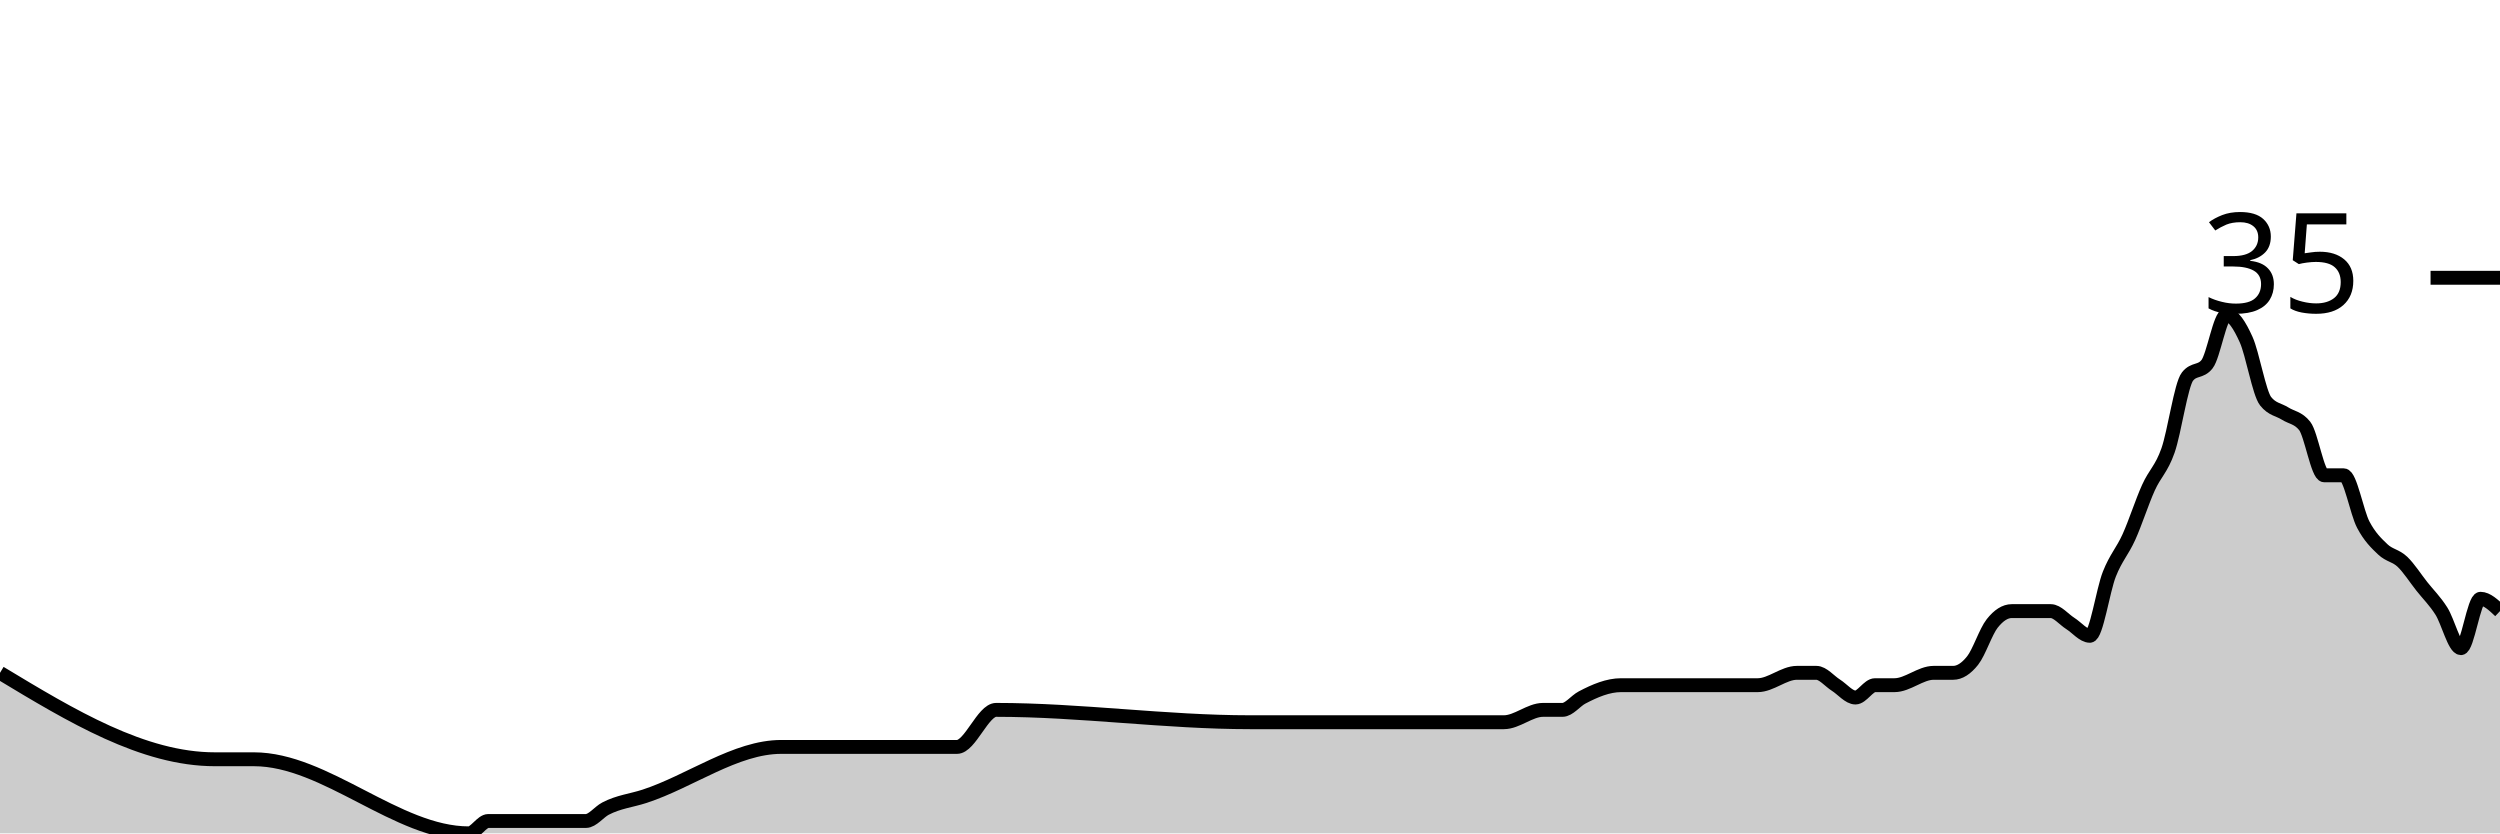
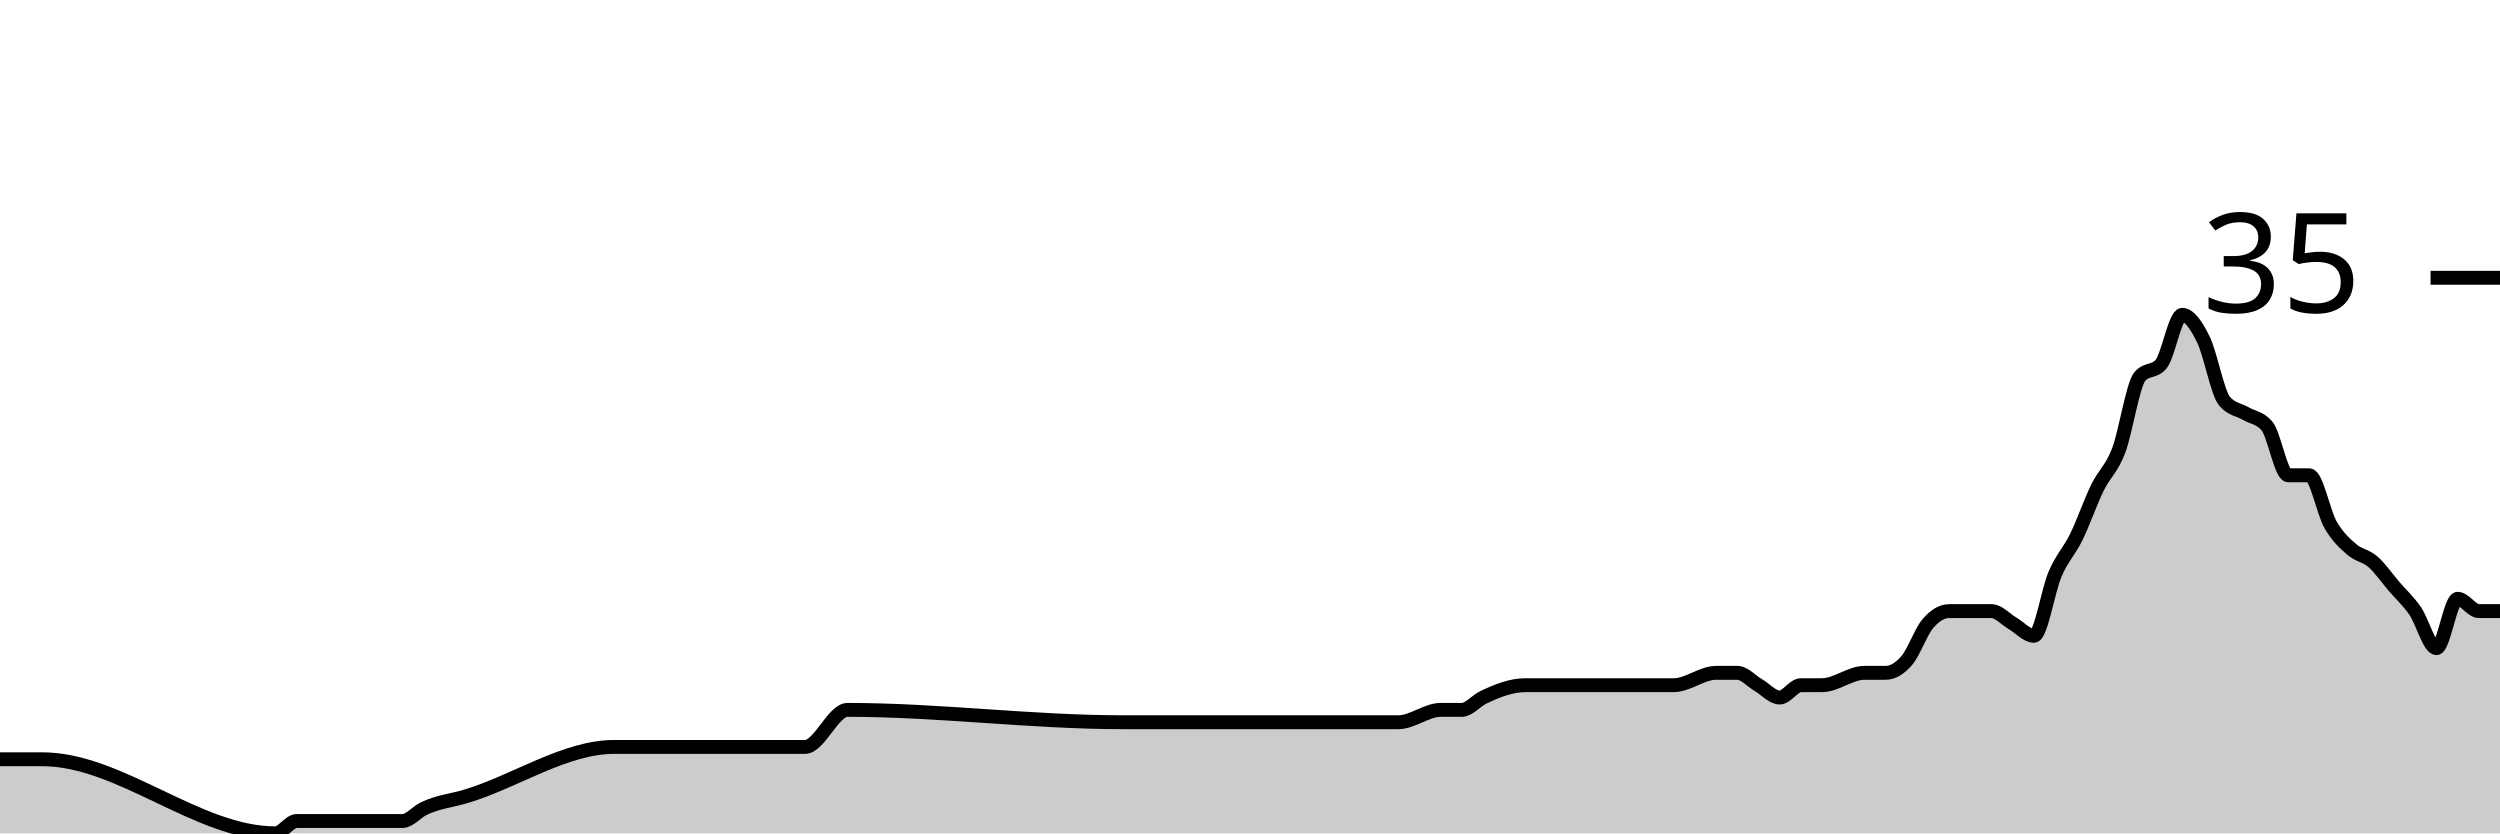
<svg xmlns="http://www.w3.org/2000/svg" viewBox="0 0 180 60">
  <g transform="translate(0,20)">
-     <path class="area" fill="rgba(0, 0, 0, 0.2)" d="M0,28.444C5.156,31.556,10.312,34.667,15.469,34.667C16.406,34.667,17.344,34.667,18.281,34.667C23.438,34.667,28.594,40,33.75,40C34.219,40,34.688,39.111,35.156,39.111C37.5,39.111,39.844,39.111,42.188,39.111C42.656,39.111,43.125,38.469,43.594,38.222C44.531,37.728,45.469,37.639,46.406,37.333C49.688,36.263,52.969,33.778,56.25,33.778C60.469,33.778,64.688,33.778,68.906,33.778C69.844,33.778,70.781,31.111,71.719,31.111C77.812,31.111,83.906,32,90,32C92.812,32,95.625,32,98.438,32C98.906,32,99.375,32,99.844,32C100.312,32,100.781,32,101.25,32C103.594,32,105.938,32,108.281,32C109.219,32,110.156,31.111,111.094,31.111C111.562,31.111,112.031,31.111,112.5,31.111C112.969,31.111,113.438,30.469,113.906,30.222C114.844,29.728,115.781,29.333,116.719,29.333C117.188,29.333,117.656,29.333,118.125,29.333C118.594,29.333,119.062,29.333,119.531,29.333C120,29.333,120.469,29.333,120.938,29.333C122.812,29.333,124.688,29.333,126.562,29.333C127.5,29.333,128.438,28.444,129.375,28.444C129.844,28.444,130.312,28.444,130.781,28.444C131.25,28.444,131.719,29.037,132.188,29.333C132.656,29.63,133.125,30.222,133.594,30.222C134.062,30.222,134.531,29.333,135,29.333C135.469,29.333,135.938,29.333,136.406,29.333C137.344,29.333,138.281,28.444,139.219,28.444C139.688,28.444,140.156,28.444,140.625,28.444C141.094,28.444,141.562,28.148,142.031,27.556C142.5,26.963,142.969,25.481,143.438,24.889C143.906,24.296,144.375,24,144.844,24C145.312,24,145.781,24,146.25,24C146.719,24,147.188,24,147.656,24C148.125,24,148.594,24.593,149.062,24.889C149.531,25.185,150,25.778,150.469,25.778C150.938,25.778,151.406,22.519,151.875,21.333C152.344,20.148,152.812,19.704,153.281,18.667C153.75,17.63,154.219,16.148,154.688,15.111C155.156,14.074,155.625,13.778,156.094,12.444C156.562,11.111,157.031,7.704,157.5,7.111C157.969,6.519,158.438,6.815,158.906,6.222C159.375,5.63,159.844,2.667,160.312,2.667C160.781,2.667,161.25,3.407,161.719,4.444C162.188,5.481,162.656,8.296,163.125,8.889C163.594,9.481,164.062,9.481,164.531,9.778C165,10.074,165.469,10.074,165.938,10.667C166.406,11.259,166.875,14.222,167.344,14.222C167.812,14.222,168.281,14.222,168.75,14.222C169.219,14.222,169.688,16.889,170.156,17.778C170.625,18.667,171.094,19.111,171.562,19.556C172.031,20,172.5,20,172.969,20.444C173.438,20.889,173.906,21.63,174.375,22.222C174.844,22.815,175.312,23.259,175.781,24C176.25,24.741,176.719,26.667,177.188,26.667C177.656,26.667,178.125,23.111,178.594,23.111C179.062,23.111,179.531,23.556,180,24L180,40C179.531,40,179.062,40,178.594,40C178.125,40,177.656,40,177.188,40C176.719,40,176.25,40,175.781,40C175.312,40,174.844,40,174.375,40C173.906,40,173.438,40,172.969,40C172.5,40,172.031,40,171.562,40C171.094,40,170.625,40,170.156,40C169.688,40,169.219,40,168.75,40C168.281,40,167.812,40,167.344,40C166.875,40,166.406,40,165.938,40C165.469,40,165,40,164.531,40C164.062,40,163.594,40,163.125,40C162.656,40,162.188,40,161.719,40C161.25,40,160.781,40,160.312,40C159.844,40,159.375,40,158.906,40C158.438,40,157.969,40,157.5,40C157.031,40,156.562,40,156.094,40C155.625,40,155.156,40,154.688,40C154.219,40,153.75,40,153.281,40C152.812,40,152.344,40,151.875,40C151.406,40,150.938,40,150.469,40C150,40,149.531,40,149.062,40C148.594,40,148.125,40,147.656,40C147.188,40,146.719,40,146.25,40C145.781,40,145.312,40,144.844,40C144.375,40,143.906,40,143.438,40C142.969,40,142.5,40,142.031,40C141.562,40,141.094,40,140.625,40C140.156,40,139.688,40,139.219,40C138.281,40,137.344,40,136.406,40C135.938,40,135.469,40,135,40C134.531,40,134.062,40,133.594,40C133.125,40,132.656,40,132.188,40C131.719,40,131.25,40,130.781,40C130.312,40,129.844,40,129.375,40C128.438,40,127.5,40,126.562,40C124.688,40,122.812,40,120.938,40C120.469,40,120,40,119.531,40C119.062,40,118.594,40,118.125,40C117.656,40,117.188,40,116.719,40C115.781,40,114.844,40,113.906,40C113.438,40,112.969,40,112.5,40C112.031,40,111.562,40,111.094,40C110.156,40,109.219,40,108.281,40C105.938,40,103.594,40,101.25,40C100.781,40,100.312,40,99.844,40C99.375,40,98.906,40,98.438,40C95.625,40,92.812,40,90,40C83.906,40,77.812,40,71.719,40C70.781,40,69.844,40,68.906,40C64.688,40,60.469,40,56.25,40C52.969,40,49.688,40,46.406,40C45.469,40,44.531,40,43.594,40C43.125,40,42.656,40,42.188,40C39.844,40,37.5,40,35.156,40C34.688,40,34.219,40,33.75,40C28.594,40,23.438,40,18.281,40C17.344,40,16.406,40,15.469,40C10.312,40,5.156,40,0,40Z" />
-     <path class="line" stroke="black" fill="none" d="M0,28.444C5.156,31.556,10.312,34.667,15.469,34.667C16.406,34.667,17.344,34.667,18.281,34.667C23.438,34.667,28.594,40,33.75,40C34.219,40,34.688,39.111,35.156,39.111C37.5,39.111,39.844,39.111,42.188,39.111C42.656,39.111,43.125,38.469,43.594,38.222C44.531,37.728,45.469,37.639,46.406,37.333C49.688,36.263,52.969,33.778,56.25,33.778C60.469,33.778,64.688,33.778,68.906,33.778C69.844,33.778,70.781,31.111,71.719,31.111C77.812,31.111,83.906,32,90,32C92.812,32,95.625,32,98.438,32C98.906,32,99.375,32,99.844,32C100.312,32,100.781,32,101.25,32C103.594,32,105.938,32,108.281,32C109.219,32,110.156,31.111,111.094,31.111C111.562,31.111,112.031,31.111,112.5,31.111C112.969,31.111,113.438,30.469,113.906,30.222C114.844,29.728,115.781,29.333,116.719,29.333C117.188,29.333,117.656,29.333,118.125,29.333C118.594,29.333,119.062,29.333,119.531,29.333C120,29.333,120.469,29.333,120.938,29.333C122.812,29.333,124.688,29.333,126.562,29.333C127.5,29.333,128.438,28.444,129.375,28.444C129.844,28.444,130.312,28.444,130.781,28.444C131.25,28.444,131.719,29.037,132.188,29.333C132.656,29.63,133.125,30.222,133.594,30.222C134.062,30.222,134.531,29.333,135,29.333C135.469,29.333,135.938,29.333,136.406,29.333C137.344,29.333,138.281,28.444,139.219,28.444C139.688,28.444,140.156,28.444,140.625,28.444C141.094,28.444,141.562,28.148,142.031,27.556C142.5,26.963,142.969,25.481,143.438,24.889C143.906,24.296,144.375,24,144.844,24C145.312,24,145.781,24,146.25,24C146.719,24,147.188,24,147.656,24C148.125,24,148.594,24.593,149.062,24.889C149.531,25.185,150,25.778,150.469,25.778C150.938,25.778,151.406,22.519,151.875,21.333C152.344,20.148,152.812,19.704,153.281,18.667C153.75,17.63,154.219,16.148,154.688,15.111C155.156,14.074,155.625,13.778,156.094,12.444C156.562,11.111,157.031,7.704,157.5,7.111C157.969,6.519,158.438,6.815,158.906,6.222C159.375,5.63,159.844,2.667,160.312,2.667C160.781,2.667,161.25,3.407,161.719,4.444C162.188,5.481,162.656,8.296,163.125,8.889C163.594,9.481,164.062,9.481,164.531,9.778C165,10.074,165.469,10.074,165.938,10.667C166.406,11.259,166.875,14.222,167.344,14.222C167.812,14.222,168.281,14.222,168.75,14.222C169.219,14.222,169.688,16.889,170.156,17.778C170.625,18.667,171.094,19.111,171.562,19.556C172.031,20,172.5,20,172.969,20.444C173.438,20.889,173.906,21.63,174.375,22.222C174.844,22.815,175.312,23.259,175.781,24C176.25,24.741,176.719,26.667,177.188,26.667C177.656,26.667,178.125,23.111,178.594,23.111C179.062,23.111,179.531,23.556,180,24" />
+     <path class="area" fill="rgba(0, 0, 0, 0.2)" d="M0,34.667C1.017,34.667,2.034,34.667,3.051,34.667C8.644,34.667,14.237,40,19.831,40C20.339,40,20.847,39.111,21.356,39.111C23.898,39.111,26.441,39.111,28.983,39.111C29.492,39.111,30,38.469,30.508,38.222C31.525,37.728,32.542,37.639,33.559,37.333C37.119,36.263,40.678,33.778,44.237,33.778C48.814,33.778,53.39,33.778,57.966,33.778C58.983,33.778,60,31.111,61.017,31.111C67.627,31.111,74.237,32,80.847,32C83.898,32,86.949,32,90,32C90.508,32,91.017,32,91.525,32C92.034,32,92.542,32,93.051,32C95.593,32,98.136,32,100.678,32C101.695,32,102.712,31.111,103.729,31.111C104.237,31.111,104.746,31.111,105.254,31.111C105.763,31.111,106.271,30.469,106.78,30.222C107.797,29.728,108.814,29.333,109.831,29.333C110.339,29.333,110.847,29.333,111.356,29.333C111.864,29.333,112.373,29.333,112.881,29.333C113.39,29.333,113.898,29.333,114.407,29.333C116.441,29.333,118.475,29.333,120.508,29.333C121.525,29.333,122.542,28.444,123.559,28.444C124.068,28.444,124.576,28.444,125.085,28.444C125.593,28.444,126.102,29.037,126.61,29.333C127.119,29.63,127.627,30.222,128.136,30.222C128.644,30.222,129.153,29.333,129.661,29.333C130.169,29.333,130.678,29.333,131.186,29.333C132.203,29.333,133.22,28.444,134.237,28.444C134.746,28.444,135.254,28.444,135.763,28.444C136.271,28.444,136.78,28.148,137.288,27.556C137.797,26.963,138.305,25.481,138.814,24.889C139.322,24.296,139.831,24,140.339,24C140.847,24,141.356,24,141.864,24C142.373,24,142.881,24,143.39,24C143.898,24,144.407,24.593,144.915,24.889C145.424,25.185,145.932,25.778,146.441,25.778C146.949,25.778,147.458,22.519,147.966,21.333C148.475,20.148,148.983,19.704,149.492,18.667C150,17.63,150.508,16.148,151.017,15.111C151.525,14.074,152.034,13.778,152.542,12.444C153.051,11.111,153.559,7.704,154.068,7.111C154.576,6.519,155.085,6.815,155.593,6.222C156.102,5.63,156.61,2.667,157.119,2.667C157.627,2.667,158.136,3.407,158.644,4.444C159.153,5.481,159.661,8.296,160.169,8.889C160.678,9.481,161.186,9.481,161.695,9.778C162.203,10.074,162.712,10.074,163.22,10.667C163.729,11.259,164.237,14.222,164.746,14.222C165.254,14.222,165.763,14.222,166.271,14.222C166.78,14.222,167.288,16.889,167.797,17.778C168.305,18.667,168.814,19.111,169.322,19.556C169.831,20,170.339,20,170.847,20.444C171.356,20.889,171.864,21.63,172.373,22.222C172.881,22.815,173.39,23.259,173.898,24C174.407,24.741,174.915,26.667,175.424,26.667C175.932,26.667,176.441,23.111,176.949,23.111C177.458,23.111,177.966,24,178.475,24C178.983,24,179.492,24,180,24L180,40C179.492,40,178.983,40,178.475,40C177.966,40,177.458,40,176.949,40C176.441,40,175.932,40,175.424,40C174.915,40,174.407,40,173.898,40C173.39,40,172.881,40,172.373,40C171.864,40,171.356,40,170.847,40C170.339,40,169.831,40,169.322,40C168.814,40,168.305,40,167.797,40C167.288,40,166.78,40,166.271,40C165.763,40,165.254,40,164.746,40C164.237,40,163.729,40,163.22,40C162.712,40,162.203,40,161.695,40C161.186,40,160.678,40,160.169,40C159.661,40,159.153,40,158.644,40C158.136,40,157.627,40,157.119,40C156.61,40,156.102,40,155.593,40C155.085,40,154.576,40,154.068,40C153.559,40,153.051,40,152.542,40C152.034,40,151.525,40,151.017,40C150.508,40,150,40,149.492,40C148.983,40,148.475,40,147.966,40C147.458,40,146.949,40,146.441,40C145.932,40,145.424,40,144.915,40C144.407,40,143.898,40,143.39,40C142.881,40,142.373,40,141.864,40C141.356,40,140.847,40,140.339,40C139.831,40,139.322,40,138.814,40C138.305,40,137.797,40,137.288,40C136.78,40,136.271,40,135.763,40C135.254,40,134.746,40,134.237,40C133.22,40,132.203,40,131.186,40C130.678,40,130.169,40,129.661,40C129.153,40,128.644,40,128.136,40C127.627,40,127.119,40,126.61,40C126.102,40,125.593,40,125.085,40C124.576,40,124.068,40,123.559,40C122.542,40,121.525,40,120.508,40C118.475,40,116.441,40,114.407,40C113.898,40,113.39,40,112.881,40C112.373,40,111.864,40,111.356,40C110.847,40,110.339,40,109.831,40C108.814,40,107.797,40,106.78,40C106.271,40,105.763,40,105.254,40C104.746,40,104.237,40,103.729,40C102.712,40,101.695,40,100.678,40C98.136,40,95.593,40,93.051,40C92.542,40,92.034,40,91.525,40C91.017,40,90.508,40,90,40C86.949,40,83.898,40,80.847,40C74.237,40,67.627,40,61.017,40C60,40,58.983,40,57.966,40C53.39,40,48.814,40,44.237,40C40.678,40,37.119,40,33.559,40C32.542,40,31.525,40,30.508,40C30,40,29.492,40,28.983,40C26.441,40,23.898,40,21.356,40C20.847,40,20.339,40,19.831,40C14.237,40,8.644,40,3.051,40C2.034,40,1.017,40,0,40Z" />
+     <path class="line" stroke="black" fill="none" d="M0,34.667C1.017,34.667,2.034,34.667,3.051,34.667C8.644,34.667,14.237,40,19.831,40C20.339,40,20.847,39.111,21.356,39.111C23.898,39.111,26.441,39.111,28.983,39.111C29.492,39.111,30,38.469,30.508,38.222C31.525,37.728,32.542,37.639,33.559,37.333C37.119,36.263,40.678,33.778,44.237,33.778C48.814,33.778,53.39,33.778,57.966,33.778C58.983,33.778,60,31.111,61.017,31.111C67.627,31.111,74.237,32,80.847,32C83.898,32,86.949,32,90,32C90.508,32,91.017,32,91.525,32C92.034,32,92.542,32,93.051,32C95.593,32,98.136,32,100.678,32C101.695,32,102.712,31.111,103.729,31.111C104.237,31.111,104.746,31.111,105.254,31.111C105.763,31.111,106.271,30.469,106.78,30.222C107.797,29.728,108.814,29.333,109.831,29.333C110.339,29.333,110.847,29.333,111.356,29.333C111.864,29.333,112.373,29.333,112.881,29.333C113.39,29.333,113.898,29.333,114.407,29.333C116.441,29.333,118.475,29.333,120.508,29.333C121.525,29.333,122.542,28.444,123.559,28.444C124.068,28.444,124.576,28.444,125.085,28.444C125.593,28.444,126.102,29.037,126.61,29.333C127.119,29.63,127.627,30.222,128.136,30.222C128.644,30.222,129.153,29.333,129.661,29.333C130.169,29.333,130.678,29.333,131.186,29.333C132.203,29.333,133.22,28.444,134.237,28.444C134.746,28.444,135.254,28.444,135.763,28.444C136.271,28.444,136.78,28.148,137.288,27.556C137.797,26.963,138.305,25.481,138.814,24.889C139.322,24.296,139.831,24,140.339,24C140.847,24,141.356,24,141.864,24C142.373,24,142.881,24,143.39,24C143.898,24,144.407,24.593,144.915,24.889C145.424,25.185,145.932,25.778,146.441,25.778C146.949,25.778,147.458,22.519,147.966,21.333C148.475,20.148,148.983,19.704,149.492,18.667C150,17.63,150.508,16.148,151.017,15.111C151.525,14.074,152.034,13.778,152.542,12.444C153.051,11.111,153.559,7.704,154.068,7.111C154.576,6.519,155.085,6.815,155.593,6.222C156.102,5.63,156.61,2.667,157.119,2.667C157.627,2.667,158.136,3.407,158.644,4.444C159.153,5.481,159.661,8.296,160.169,8.889C160.678,9.481,161.186,9.481,161.695,9.778C162.203,10.074,162.712,10.074,163.22,10.667C163.729,11.259,164.237,14.222,164.746,14.222C165.254,14.222,165.763,14.222,166.271,14.222C166.78,14.222,167.288,16.889,167.797,17.778C168.305,18.667,168.814,19.111,169.322,19.556C169.831,20,170.339,20,170.847,20.444C171.356,20.889,171.864,21.63,172.373,22.222C172.881,22.815,173.39,23.259,173.898,24C174.407,24.741,174.915,26.667,175.424,26.667C175.932,26.667,176.441,23.111,176.949,23.111C177.458,23.111,177.966,24,178.475,24C178.983,24,179.492,24,180,24" />
    <path class="axis-ceiling" stroke-width="1" stroke="black" fill="none" d="M175,0L180,0" />
    <text class="axis-ceiling-label" font-family="sans-serif" text-anchor="end" font-size="10px" x="170" y="2.5">35</text>
  </g>
</svg>
